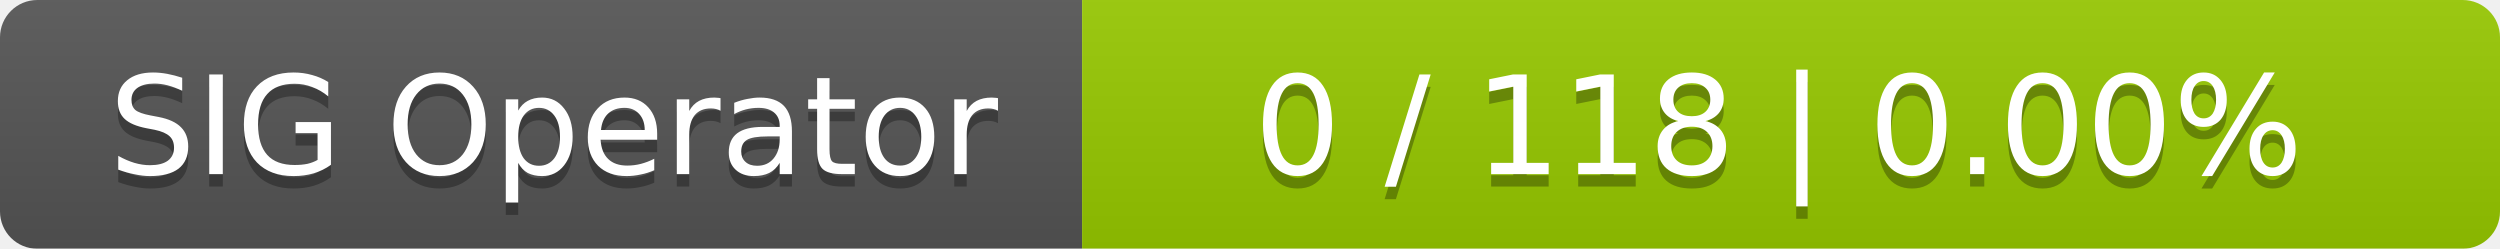
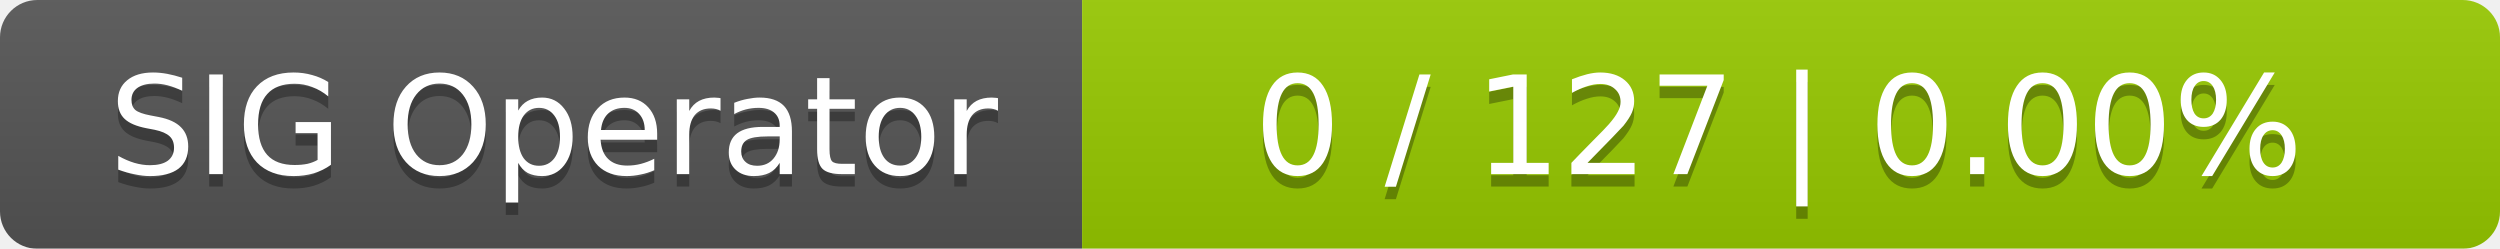
<svg xmlns="http://www.w3.org/2000/svg" width="201" height="20">
  <linearGradient id="smooth" x2="0" y2="100%">
    <stop offset="0" stop-color="#bbb" stop-opacity=".1" />
    <stop offset="1" stop-opacity=".1" />
  </linearGradient>
  <mask id="round">
    <rect width="201" height="20" rx="3" fill="#fff" />
  </mask>
  <g mask="url(#round)">
    <rect width="87" height="20" fill="#555" />
    <rect x="87" width="114" height="20" fill="#97ca00" />
    <rect width="201" height="20" fill="url(#smooth)" />
  </g>
  <g fill="#fff" text-anchor="middle" font-family="DejaVu Sans,Verdana,Geneva,sans-serif" font-size="11">
    <text x="44.5" y="15" fill="#010101" fill-opacity=".3">SIG Operator</text>
    <text x="44.5" y="14">SIG Operator</text>
-     <text x="143" y="15" fill="#010101" fill-opacity=".3">0 / 118    |    0.00%</text>
-     <text x="143" y="14">0 / 118    |    0.00%</text>
+     <text x="143" y="15" fill="#010101" fill-opacity=".3">0 / 127    |    0.00%</text>
+     <text x="143" y="14">0 / 127    |    0.00%</text>
  </g>
</svg>
